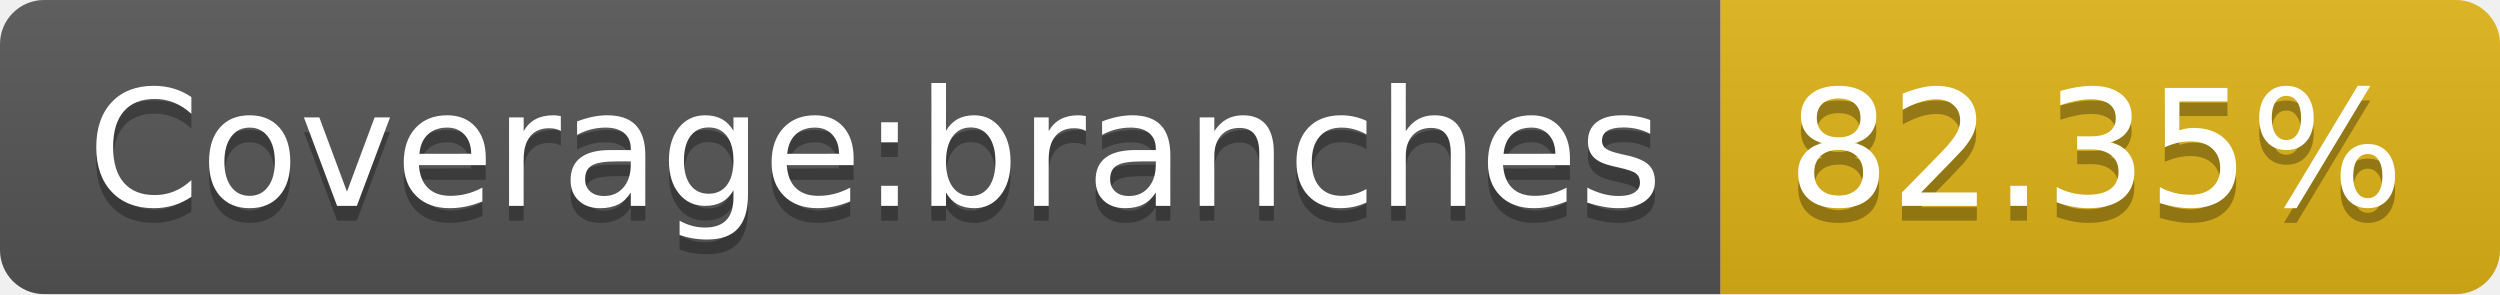
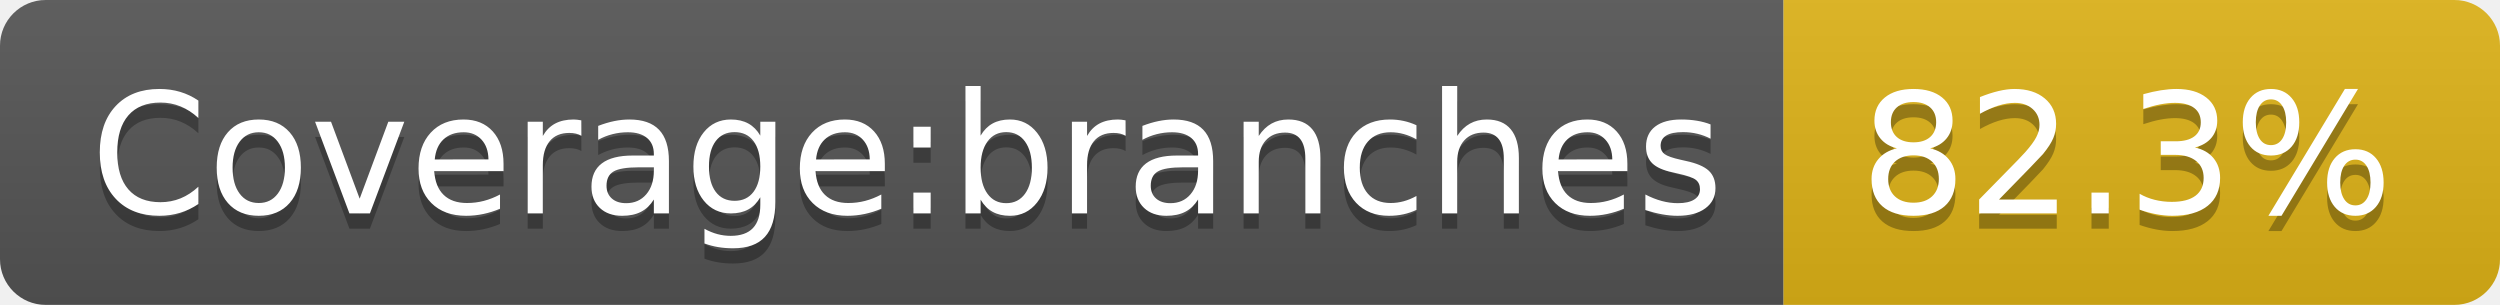
- <svg xmlns="http://www.w3.org/2000/svg" width="170" height="20" role="img" aria-label="Coverage:branches: 82.35%">
+ <svg xmlns="http://www.w3.org/2000/svg" width="164" height="20" role="img" aria-label="Coverage:branches: 82.3%">
  <linearGradient id="s" x2="0" y2="100%">
    <stop offset="0" stop-color="#bbb" stop-opacity=".1" />
    <stop offset="1" stop-opacity=".1" />
  </linearGradient>
  <clipPath id="r">
-     <rect width="170" height="20" rx="3" fill="#fff" />
+     <rect width="164" height="20" rx="3" fill="#fff" />
  </clipPath>
  <g clip-path="url(#r)">
    <rect width="117" height="20" fill="#555" />
-     <rect x="117" width="53" height="20" fill="#dfb317" />
-     <rect width="170" height="20" fill="url(#s)" />
+     <rect x="117" width="47" height="20" fill="#dfb317" />
+     <rect width="164" height="20" fill="url(#s)" />
  </g>
  <g fill="#fff" text-anchor="middle" font-family="Verdana,Geneva,DejaVu Sans,sans-serif" text-rendering="geometricPrecision" font-size="110">
    <text aria-hidden="true" x="595" y="150" fill="#010101" fill-opacity=".3" transform="scale(.1)" textLength="1070">Coverage:branches</text>
    <text x="595" y="140" transform="scale(.1)" fill="#fff" textLength="1070">Coverage:branches</text>
-     <text aria-hidden="true" x="1425" y="150" fill="#010101" fill-opacity=".3" transform="scale(.1)" textLength="430">82.35%</text>
-     <text x="1425" y="140" transform="scale(.1)" fill="#fff" textLength="430">82.35%</text>
+     <text aria-hidden="true" x="1395" y="150" fill="#010101" fill-opacity=".3" transform="scale(.1)" textLength="370">82.3%</text>
+     <text x="1395" y="140" transform="scale(.1)" fill="#fff" textLength="370">82.3%</text>
  </g>
</svg>
